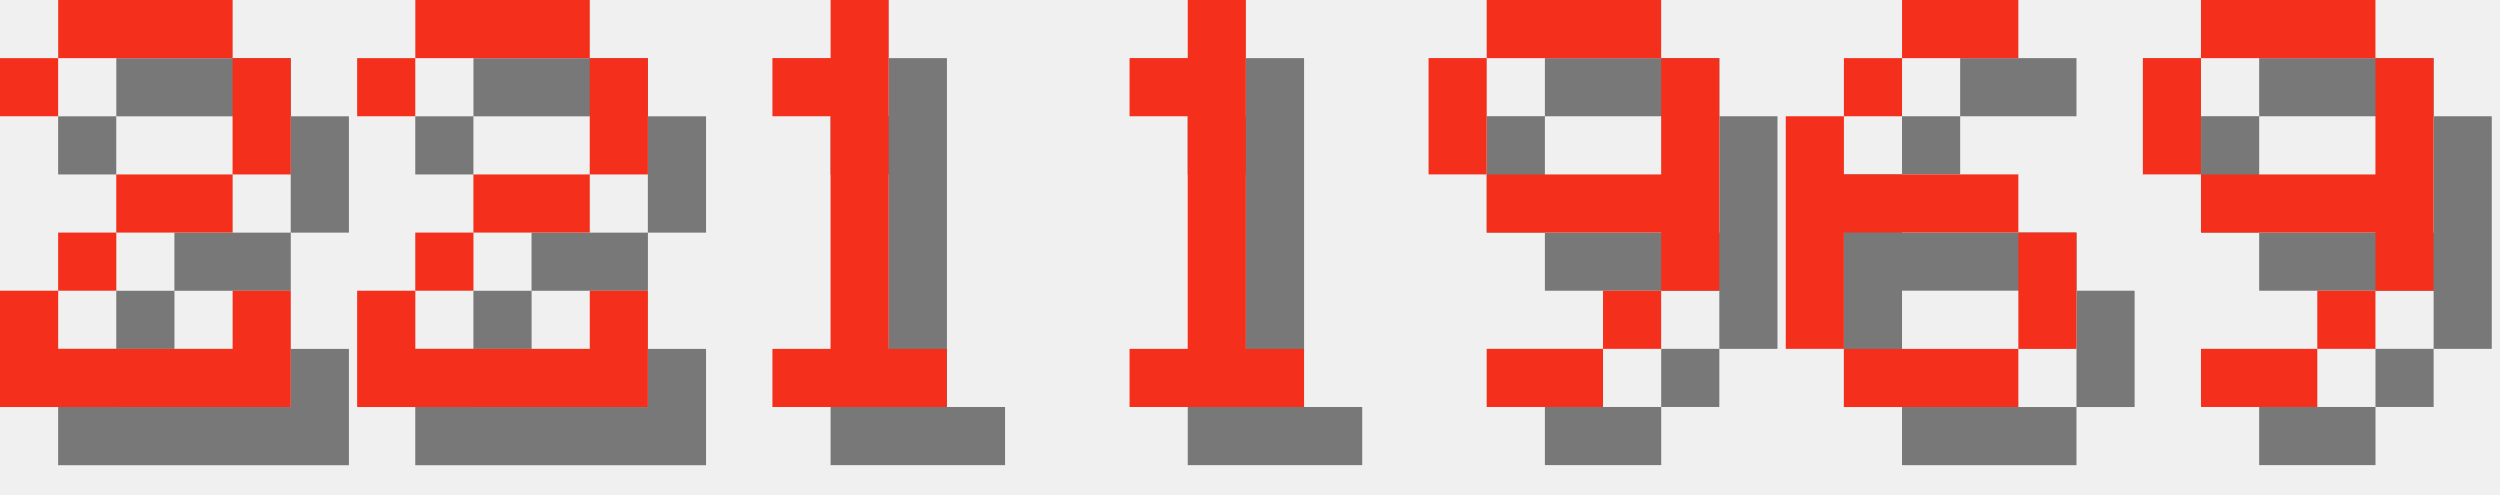
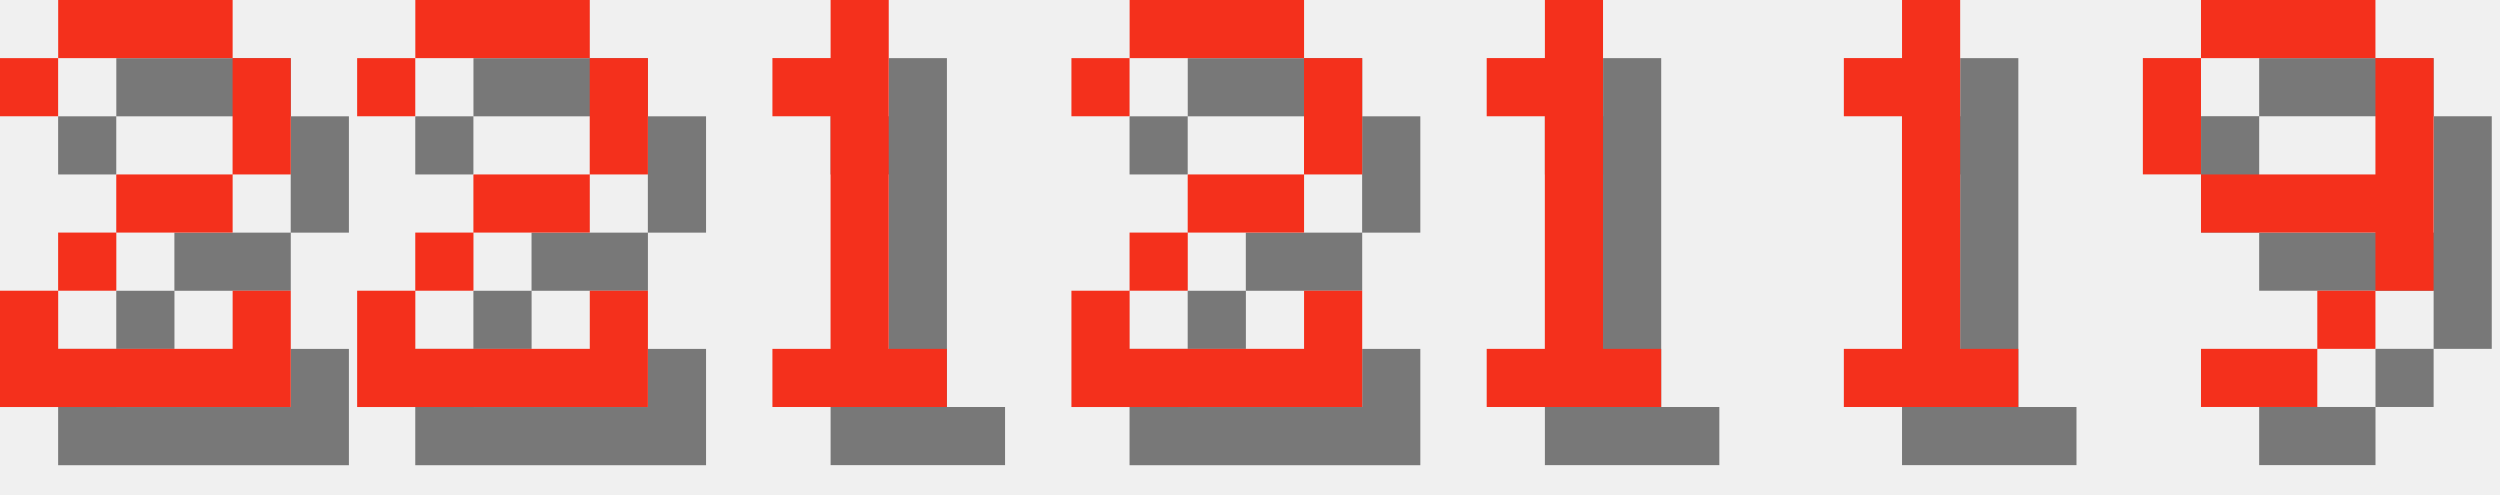
<svg xmlns="http://www.w3.org/2000/svg" version="1.1" width="182.0" height="36">
  <style>
        .text-foreground {
            fill: #F4301C;
        }
        .text-shadow {
            fill: #000000;
            fill-opacity: 0.5;
        }
    </style>
  <g class="digit" id="digit_2" transform="translate(0.0, 0), scale(4)">
    <path id="digit_2_shadow" class="text-shadow" d="m1.058 2.117v1.058h1.058v-1.058h3.175v2.117h-2.117v1.058h-1.058v1.058h-1.058v2.117h5.292v-2.117h-1.058v1.058h-3.175v-1.058h1.058v-1.058h2.117v-1.058h1.058v-2.117h-1.058v-1.058h-3.175v1.058h-1.058z" fill-opacity=".5" style="paint-order:stroke fill markers" />
    <path id="digit_2_fg" class="text-foreground" d="m0 1.058v1.058h1.058v-1.058h3.175v2.117h-2.117v1.058h-1.058v1.058h-1.058v2.117h5.292v-2.117h-1.058v1.058h-3.175v-1.058h1.058v-1.058h2.117v-1.058h1.058v-2.117h-1.058v-1.058h-3.175v1.058h-1.058z" fill="#fff" style="paint-order:stroke fill markers" />
  </g>
  <g class="digit" id="digit_2" transform="translate(26.0, 0), scale(4)">
    <path id="digit_2_shadow" class="text-shadow" d="m1.058 2.117v1.058h1.058v-1.058h3.175v2.117h-2.117v1.058h-1.058v1.058h-1.058v2.117h5.292v-2.117h-1.058v1.058h-3.175v-1.058h1.058v-1.058h2.117v-1.058h1.058v-2.117h-1.058v-1.058h-3.175v1.058h-1.058z" fill-opacity=".5" style="paint-order:stroke fill markers" />
    <path id="digit_2_fg" class="text-foreground" d="m0 1.058v1.058h1.058v-1.058h3.175v2.117h-2.117v1.058h-1.058v1.058h-1.058v2.117h5.292v-2.117h-1.058v1.058h-3.175v-1.058h1.058v-1.058h2.117v-1.058h1.058v-2.117h-1.058v-1.058h-3.175v1.058h-1.058z" fill="#fff" style="paint-order:stroke fill markers" />
  </g>
  <g class="digit" id="digit_1" transform="translate(52.0, 0), scale(4)">
    <path id="digit_1_shadow" class="text-shadow" d="m2.117 2.117v1.058h1.058v4.233h-1.058v1.058h3.175v-1.058h-1.058v-6.35h-1.058v1.058h-1.058z" fill-opacity=".5" style="paint-order:stroke fill markers" />
    <path id="digit_1_fg" class="text-foreground" d="m1.058 1.058v1.058h1.058v4.233h-1.058v1.058h3.175v-1.058h-1.058v-6.35h-1.058v1.058h-1.058z" fill="#fff" style="paint-order:stroke fill markers" />
  </g>
-   <g class="digit" id="digit_1" transform="translate(78.0, 0), scale(4)">
+   <g class="digit" id="digit_2" transform="translate(78.0, 0), scale(4)">
+     <path id="digit_2_shadow" class="text-shadow" d="m1.058 2.117v1.058h1.058v-1.058h3.175v2.117h-2.117v1.058h-1.058v1.058h-1.058v2.117h5.292v-2.117h-1.058v1.058h-3.175v-1.058h1.058v-1.058h2.117v-1.058h1.058v-2.117h-1.058v-1.058h-3.175v1.058h-1.058z" fill-opacity=".5" style="paint-order:stroke fill markers" />
+     <path id="digit_2_fg" class="text-foreground" d="m0 1.058v1.058h1.058v-1.058h3.175v2.117h-2.117v1.058h-1.058v1.058h-1.058v2.117h5.292v-2.117h-1.058v1.058h-3.175v-1.058h1.058v-1.058h2.117v-1.058h1.058v-2.117h-1.058v-1.058h-3.175v1.058h-1.058z" fill="#fff" style="paint-order:stroke fill markers" />
+   </g>
+   <g class="digit" id="digit_1" transform="translate(104.0, 0), scale(4)">
    <path id="digit_1_shadow" class="text-shadow" d="m2.117 2.117v1.058h1.058v4.233h-1.058v1.058h3.175v-1.058h-1.058v-6.35h-1.058v1.058h-1.058z" fill-opacity=".5" style="paint-order:stroke fill markers" />
    <path id="digit_1_fg" class="text-foreground" d="m1.058 1.058v1.058h1.058v4.233h-1.058v1.058h3.175v-1.058h-1.058v-6.35h-1.058v1.058h-1.058z" fill="#fff" style="paint-order:stroke fill markers" />
  </g>
-   <g class="digit" id="digit_9" transform="translate(104.0, 0), scale(4)">
-     <path id="digit_9_shadow" class="text-shadow" d="m2.117 1.058v1.058h3.175v-1.058h-3.175zm3.175 1.058v2.117h-3.175v1.058h3.175v1.058h1.058v-4.233h-1.058zm0 4.233h-1.058v1.058h1.058v-1.058zm-1.058 1.058h-2.117v1.058h2.117v-1.058zm-2.117-3.175v-2.117h-1.058v2.117h1.058z" fill-opacity=".5" style="paint-order:stroke fill markers" />
-     <path id="digit_9_fg" class="text-foreground" d="m1.058 0v1.058h3.175v-1.058h-3.175zm3.175 1.058v2.117h-3.175v1.058h3.175v1.058h1.058v-4.233h-1.058zm0 4.233h-1.058v1.058h1.058v-1.058zm-1.058 1.058h-2.117v1.058h2.117v-1.058zm-2.117-3.175v-2.117h-1.058v2.117h1.058z" fill="#fff" style="paint-order:stroke fill markers" />
-   </g>
-   <g class="digit" id="digit_6" transform="translate(130.0, 0), scale(4)">
-     <path id="digit_6_shadow" class="text-shadow" d="m3.175 1.058v1.058h2.117v-1.058h-2.117zm0 1.058h-1.058v1.058h1.058v-1.058zm-1.058 1.058h-1.058v4.233h1.058v-2.117h3.175v-1.058h-3.175v-1.058zm3.175 2.117v2.117h1.058v-2.117h-1.058zm0 2.117h-3.175v1.058h3.175v-1.058z" fill-opacity=".5" style="paint-order:stroke fill markers" />
-     <path id="digit_6_fg" class="text-foreground" d="m2.117 0v1.058h2.117v-1.058h-2.117zm0 1.058h-1.058v1.058h1.058v-1.058zm-1.058 1.058h-1.058v4.233h1.058v-2.117h3.175v-1.058h-3.175v-1.058zm3.175 2.117v2.117h1.058v-2.117h-1.058zm0 2.117h-3.175v1.058h3.175v-1.058z" fill="#fff" style="paint-order:stroke fill markers" />
+   <g class="digit" id="digit_1" transform="translate(130.0, 0), scale(4)">
+     <path id="digit_1_shadow" class="text-shadow" d="m2.117 2.117v1.058h1.058v4.233h-1.058v1.058h3.175v-1.058h-1.058v-6.35h-1.058v1.058h-1.058z" fill-opacity=".5" style="paint-order:stroke fill markers" />
+     <path id="digit_1_fg" class="text-foreground" d="m1.058 1.058v1.058h1.058v4.233h-1.058v1.058h3.175v-1.058h-1.058v-6.35h-1.058v1.058h-1.058z" fill="#fff" style="paint-order:stroke fill markers" />
  </g>
  <g class="digit" id="digit_9" transform="translate(156.0, 0), scale(4)">
    <path id="digit_9_shadow" class="text-shadow" d="m2.117 1.058v1.058h3.175v-1.058h-3.175zm3.175 1.058v2.117h-3.175v1.058h3.175v1.058h1.058v-4.233h-1.058zm0 4.233h-1.058v1.058h1.058v-1.058zm-1.058 1.058h-2.117v1.058h2.117v-1.058zm-2.117-3.175v-2.117h-1.058v2.117h1.058z" fill-opacity=".5" style="paint-order:stroke fill markers" />
    <path id="digit_9_fg" class="text-foreground" d="m1.058 0v1.058h3.175v-1.058h-3.175zm3.175 1.058v2.117h-3.175v1.058h3.175v1.058h1.058v-4.233h-1.058zm0 4.233h-1.058v1.058h1.058v-1.058zm-1.058 1.058h-2.117v1.058h2.117v-1.058zm-2.117-3.175v-2.117h-1.058v2.117h1.058z" fill="#fff" style="paint-order:stroke fill markers" />
  </g>
</svg>
